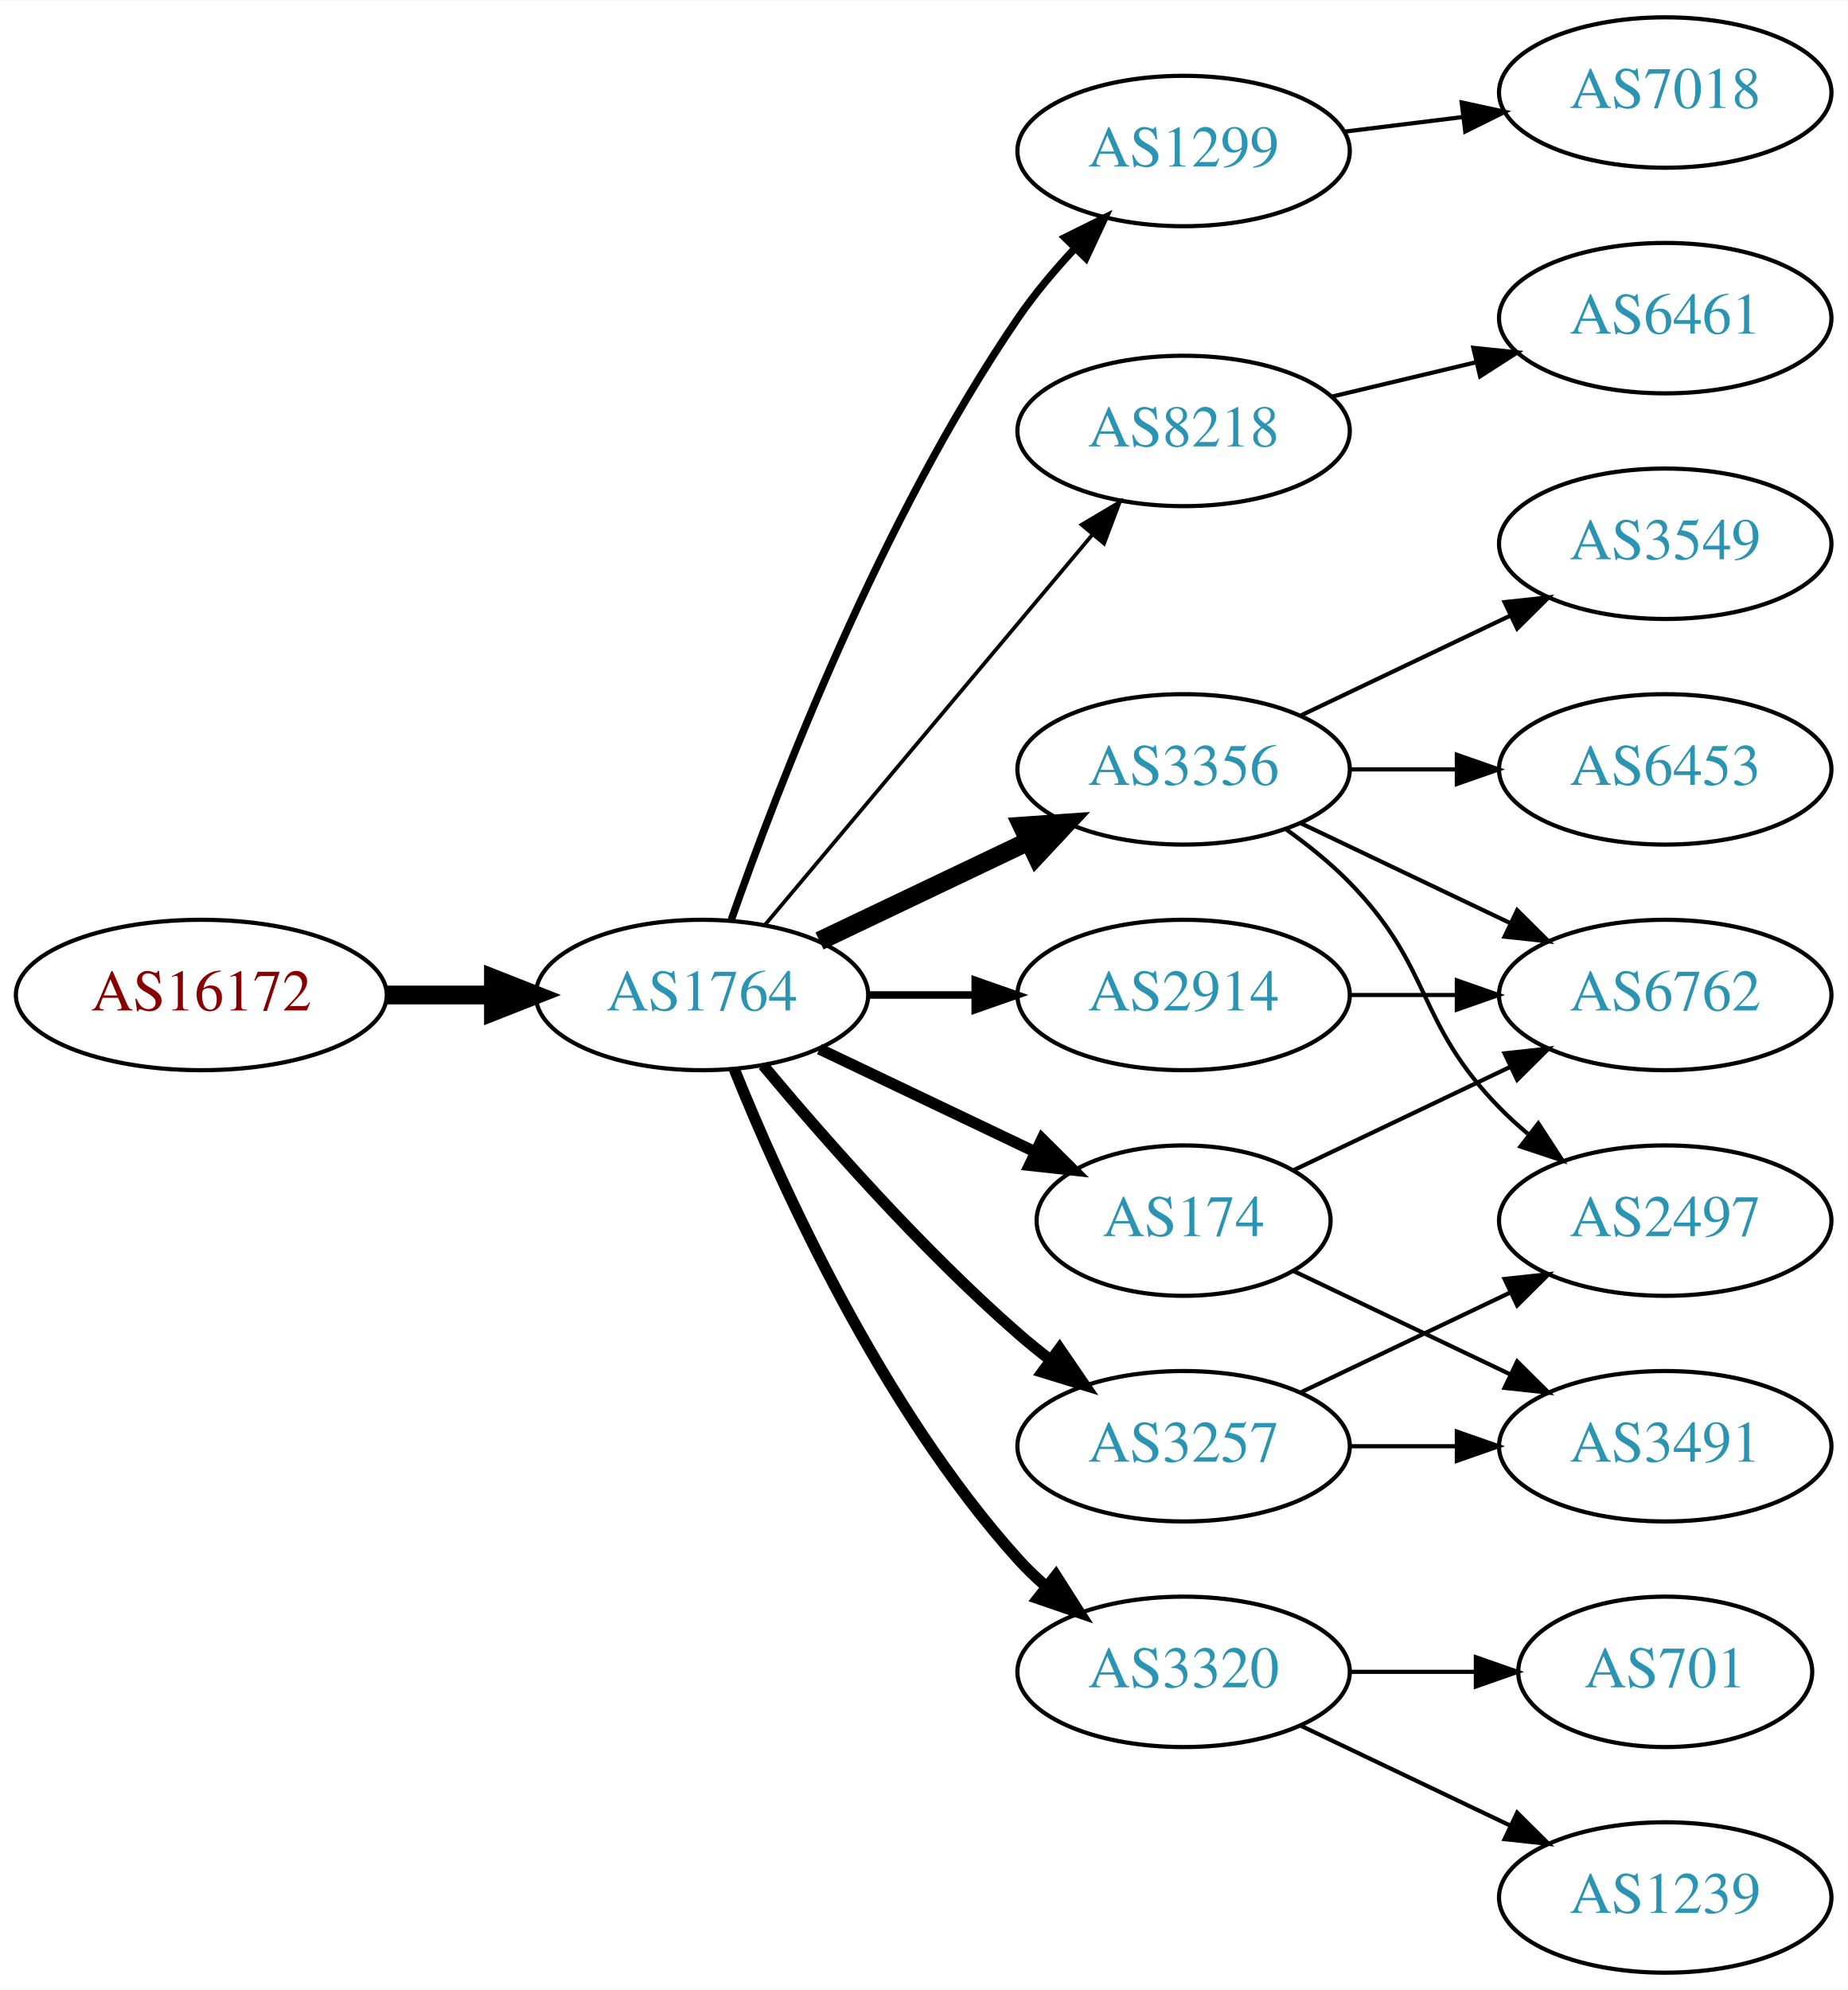
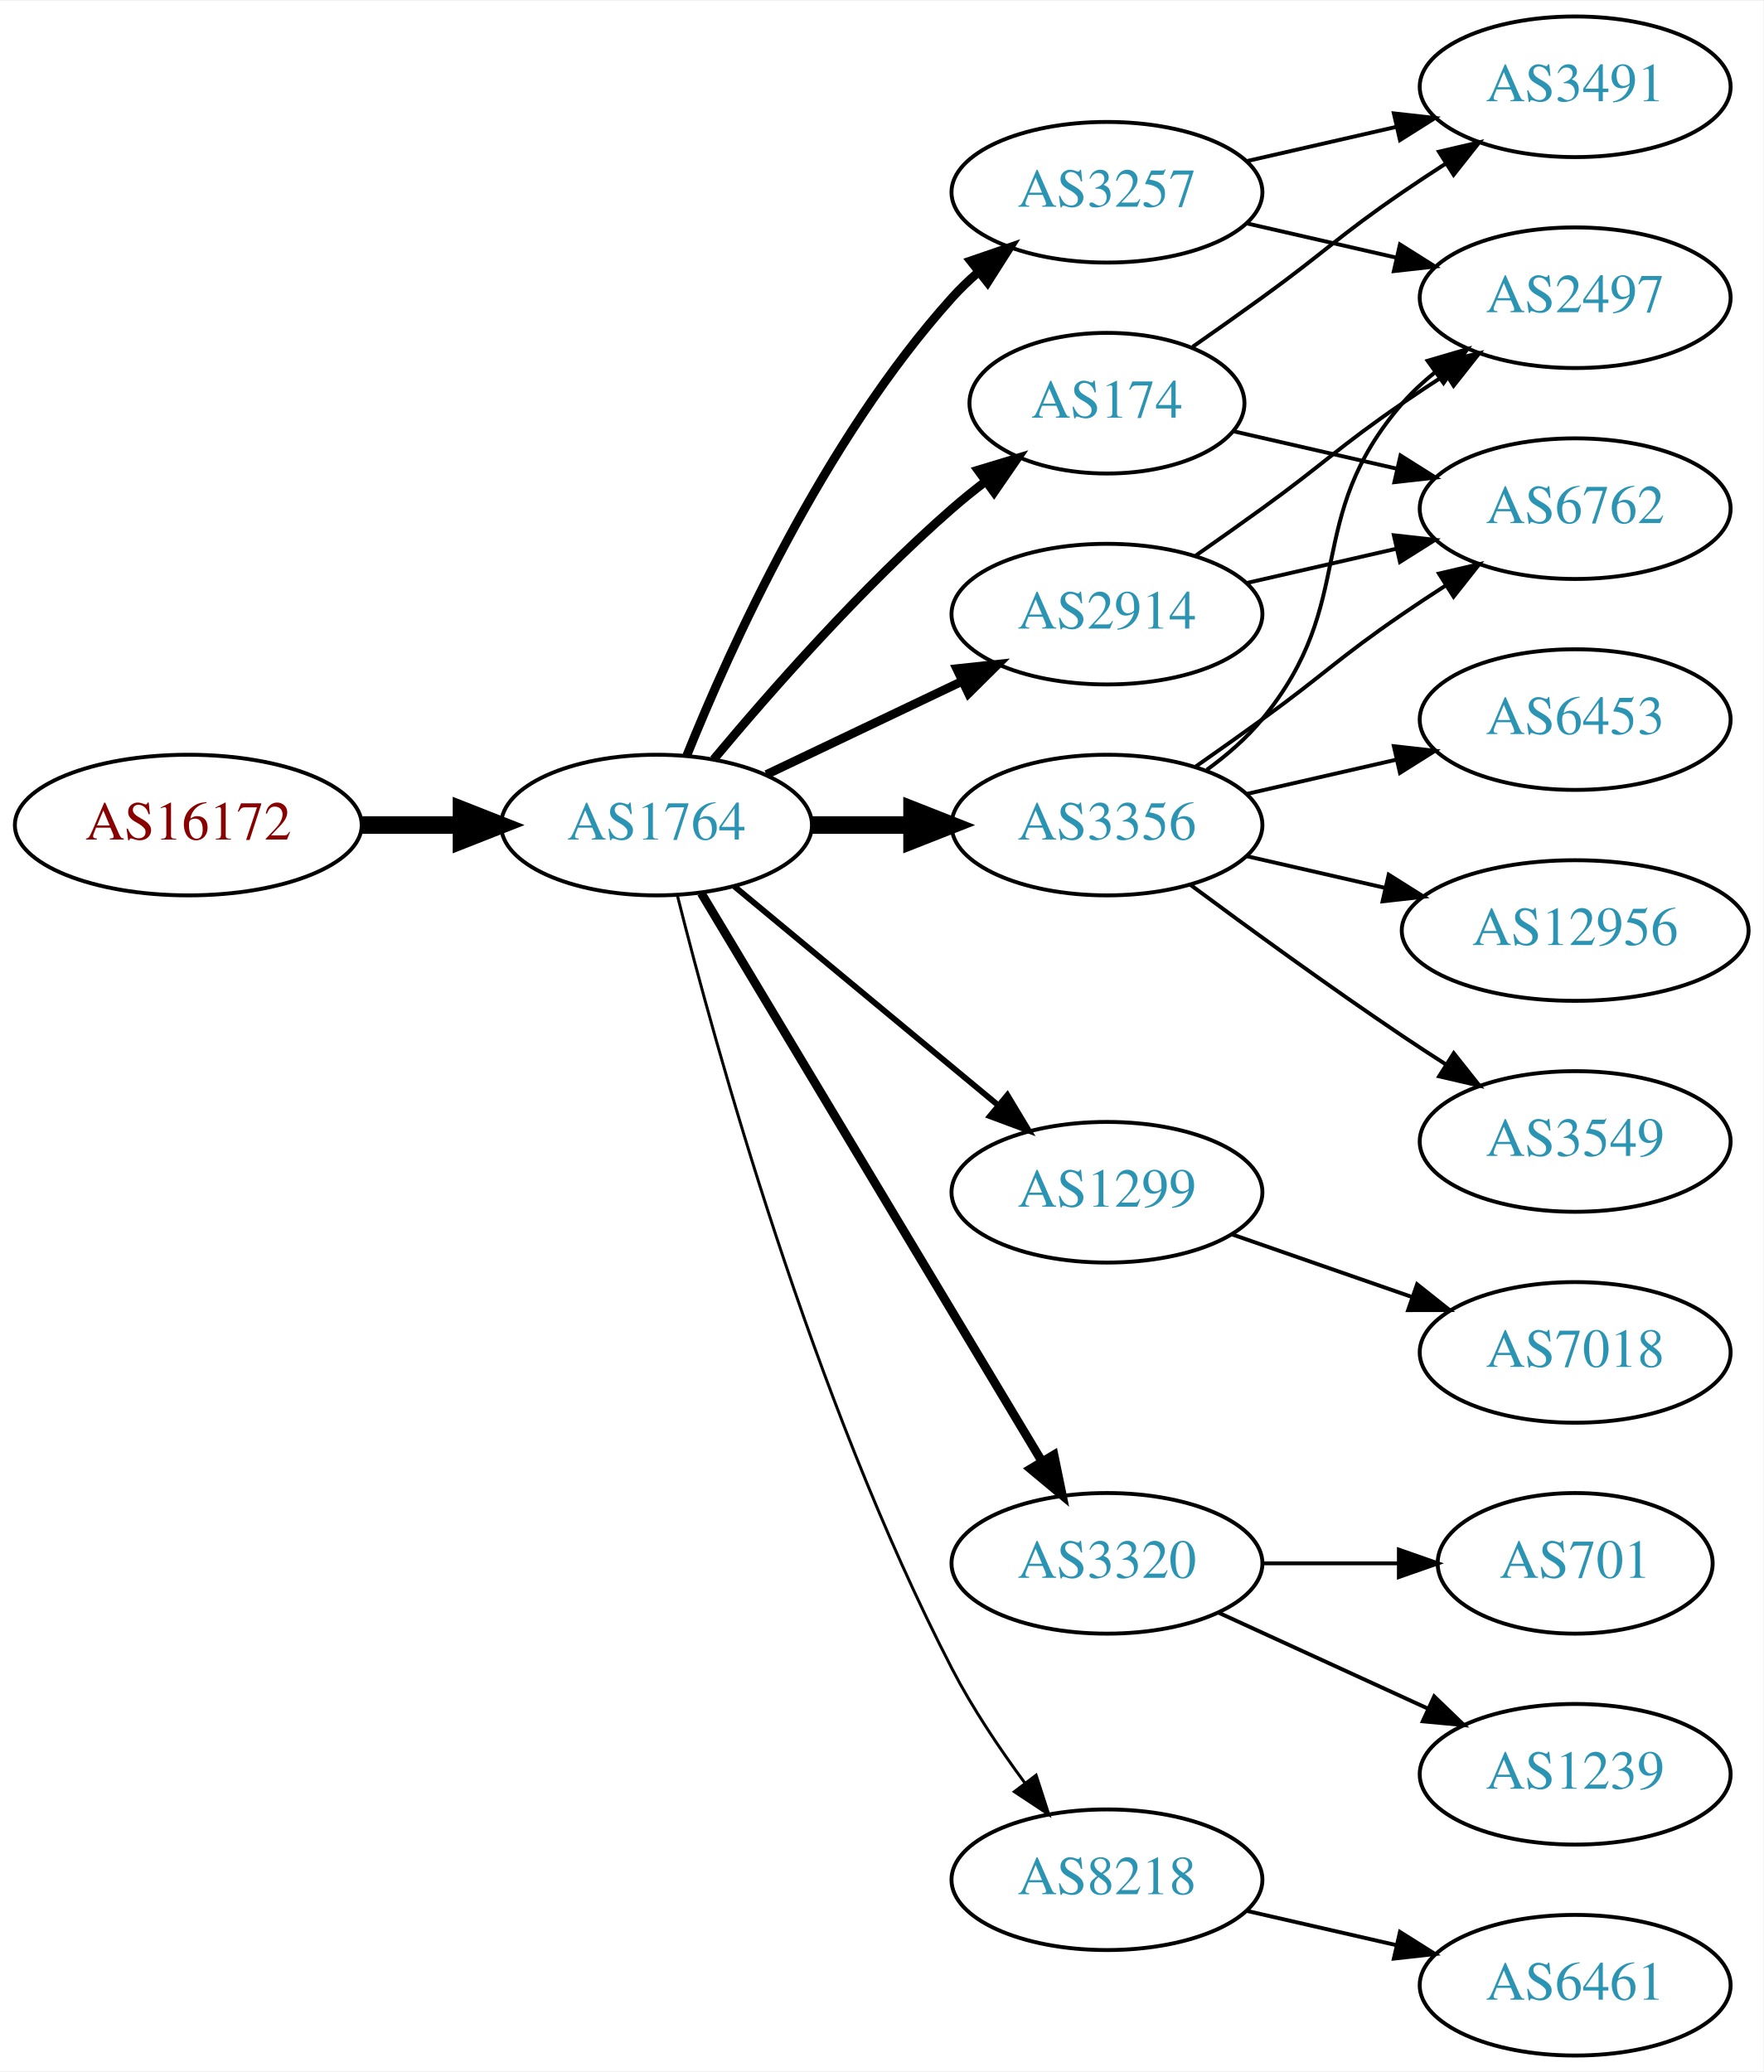
- <svg xmlns="http://www.w3.org/2000/svg" xmlns:xlink="http://www.w3.org/1999/xlink" width="442pt" height="476pt" viewBox="0.00 0.00 442.27 476.00">
-   <g id="graph0" class="graph" transform="scale(1 1) rotate(0) translate(4 472)">
-     <polygon fill="white" stroke="none" points="-4,4 -4,-472 438.271,-472 438.271,4 -4,4" />
+ <svg xmlns="http://www.w3.org/2000/svg" xmlns:xlink="http://www.w3.org/1999/xlink" width="451pt" height="530pt" viewBox="0.00 0.00 451.37 530.00">
+   <g id="graph0" class="graph" transform="scale(1 1) rotate(0) translate(4 526)">
+     <polygon fill="white" stroke="none" points="-4,4 -4,-526 447.37,-526 447.37,4 -4,4" />
    <g id="node1" class="node">
      <g id="a_node1">
        <a xlink:href="/asn/16172" xlink:title="AS16172 ~ JET-ERP Betriebsgesellschaft mbH [AT]">
-           <ellipse fill="#ffffff" stroke="black" cx="44.196" cy="-234" rx="44.393" ry="18" />
-           <text text-anchor="middle" x="44.196" y="-230.3" font-family="Times,serif" font-size="14.00" fill="#880000">AS16172</text>
+           <ellipse fill="#ffffff" stroke="black" cx="44.196" cy="-315" rx="44.393" ry="18" />
+           <text text-anchor="middle" x="44.196" y="-311.3" font-family="Times,serif" font-size="14.00" fill="#880000">AS16172</text>
        </a>
      </g>
    </g>
    <g id="node2" class="node">
      <g id="a_node2">
        <a xlink:href="/asn/1764" xlink:title="AS1764 ~ NEXTLAYER-AS [AT]">
-           <ellipse fill="#ffffff" stroke="black" cx="164.039" cy="-234" rx="39.794" ry="18" />
-           <text text-anchor="middle" x="164.039" y="-230.3" font-family="Times,serif" font-size="14.00" fill="#2c94b3">AS1764</text>
+           <ellipse fill="#ffffff" stroke="black" cx="164.039" cy="-315" rx="39.794" ry="18" />
+           <text text-anchor="middle" x="164.039" y="-311.3" font-family="Times,serif" font-size="14.00" fill="#2c94b3">AS1764</text>
        </a>
      </g>
    </g>
    <g id="edge1" class="edge">
-       <path fill="none" stroke="black" stroke-width="4.5" d="M88.407,-234C96.72,-234 105.482,-234 113.965,-234" />
-       <polygon fill="black" stroke="black" stroke-width="4.5" points="114.123,-237.938 124.123,-234 114.123,-230.063 114.123,-237.938" />
+       <path fill="none" stroke="black" stroke-width="4.5" d="M88.407,-315C96.72,-315 105.482,-315 113.965,-315" />
+       <polygon fill="black" stroke="black" stroke-width="4.5" points="114.123,-318.938 124.123,-315 114.123,-311.063 114.123,-318.938" />
    </g>
    <g id="node3" class="node">
      <g id="a_node3">
-         <a xlink:href="/asn/1299" xlink:title="AS1299 ~ Telia Carrier [EU]">
-           <ellipse fill="#ffffff" stroke="black" cx="279.332" cy="-436" rx="39.794" ry="18" />
-           <text text-anchor="middle" x="279.332" y="-432.3" font-family="Times,serif" font-size="14.00" fill="#2c94b3">AS1299</text>
+         <a xlink:href="/asn/3356" xlink:title="AS3356 ~ Level 3 Parent, LLC [US]">
+           <ellipse fill="#ffffff" stroke="black" cx="279.332" cy="-315" rx="39.794" ry="18" />
+           <text text-anchor="middle" x="279.332" y="-311.3" font-family="Times,serif" font-size="14.00" fill="#2c94b3">AS3356</text>
        </a>
      </g>
    </g>
    <g id="edge2" class="edge">
-       <path fill="none" stroke="black" stroke-width="1.8" d="M171.083,-252.048C181.965,-283.106 206.813,-347.95 239.685,-396 243.641,-401.783 248.46,-407.501 253.334,-412.727" />
-       <polygon fill="black" stroke="black" stroke-width="1.8" points="250.929,-415.274 260.421,-419.981 255.936,-410.382 250.929,-415.274" />
+       <path fill="none" stroke="black" stroke-width="4.5" d="M203.711,-315C211.914,-315 220.678,-315 229.21,-315" />
+       <polygon fill="black" stroke="black" stroke-width="4.5" points="229.449,-318.938 239.449,-315 229.449,-311.063 229.449,-318.938" />
    </g>
    <g id="node4" class="node">
      <g id="a_node4">
-         <a xlink:href="/asn/8218" xlink:title="AS8218 ~ legacy Neotelecoms [FR]">
-           <ellipse fill="#ffffff" stroke="black" cx="279.332" cy="-369" rx="39.794" ry="18" />
-           <text text-anchor="middle" x="279.332" y="-365.3" font-family="Times,serif" font-size="14.00" fill="#2c94b3">AS8218</text>
+         <a xlink:href="/asn/3257" xlink:title="AS3257 ~ GTT [DE]">
+           <ellipse fill="#ffffff" stroke="black" cx="279.332" cy="-477" rx="39.794" ry="18" />
+           <text text-anchor="middle" x="279.332" y="-473.3" font-family="Times,serif" font-size="14.00" fill="#2c94b3">AS3257</text>
        </a>
      </g>
    </g>
    <g id="edge3" class="edge">
-       <path fill="none" stroke="black" stroke-width="0.9" d="M179.158,-250.825C198.833,-274.269 234.637,-316.934 257.415,-344.076" />
-       <polygon fill="black" stroke="black" stroke-width="0.9" points="254.925,-346.553 264.034,-351.963 260.287,-342.053 254.925,-346.553" />
+       <path fill="none" stroke="black" stroke-width="2.25" d="M171.786,-332.787C182.837,-360.243 206.891,-413.578 239.685,-450 241.688,-452.224 243.906,-454.363 246.239,-456.397" />
+       <polygon fill="black" stroke="black" stroke-width="2.25" points="244.437,-459.433 254.458,-462.873 248.769,-453.935 244.437,-459.433" />
    </g>
    <g id="node5" class="node">
      <g id="a_node5">
-         <a xlink:href="/asn/2914" xlink:title="AS2914 ~ NTT America, Inc. [US]">
-           <ellipse fill="#ffffff" stroke="black" cx="279.332" cy="-234" rx="39.794" ry="18" />
-           <text text-anchor="middle" x="279.332" y="-230.3" font-family="Times,serif" font-size="14.00" fill="#2c94b3">AS2914</text>
+         <a xlink:href="/asn/1299" xlink:title="AS1299 ~ Telia Carrier [EU]">
+           <ellipse fill="#ffffff" stroke="black" cx="279.332" cy="-221" rx="39.794" ry="18" />
+           <text text-anchor="middle" x="279.332" y="-217.3" font-family="Times,serif" font-size="14.00" fill="#2c94b3">AS1299</text>
        </a>
      </g>
    </g>
    <g id="edge4" class="edge">
-       <path fill="none" stroke="black" stroke-width="1.8" d="M203.711,-234C211.914,-234 220.678,-234 229.21,-234" />
-       <polygon fill="black" stroke="black" stroke-width="1.8" points="229.449,-237.5 239.449,-234 229.449,-230.5 229.449,-237.5" />
+       <path fill="none" stroke="black" stroke-width="1.5" d="M184.001,-299.267C202.464,-283.948 230.7,-260.52 251.471,-243.287" />
+       <polygon fill="black" stroke="black" stroke-width="1.5" points="253.846,-245.864 259.307,-236.785 249.376,-240.477 253.846,-245.864" />
    </g>
    <g id="node6" class="node">
      <g id="a_node6">
-         <a xlink:href="/asn/3356" xlink:title="AS3356 ~ Level 3 Parent, LLC [US]">
-           <ellipse fill="#ffffff" stroke="black" cx="279.332" cy="-288" rx="39.794" ry="18" />
-           <text text-anchor="middle" x="279.332" y="-284.3" font-family="Times,serif" font-size="14.00" fill="#2c94b3">AS3356</text>
+         <a xlink:href="/asn/3320" xlink:title="AS3320 ~ DTAG [DE]">
+           <ellipse fill="#ffffff" stroke="black" cx="279.332" cy="-126" rx="39.794" ry="18" />
+           <text text-anchor="middle" x="279.332" y="-122.3" font-family="Times,serif" font-size="14.00" fill="#2c94b3">AS3320</text>
        </a>
      </g>
    </g>
    <g id="edge5" class="edge">
-       <path fill="none" stroke="black" stroke-width="4.5" d="M192.175,-246.934C207.169,-254.081 225.99,-263.052 242.213,-270.785" />
-       <polygon fill="black" stroke="black" stroke-width="4.5" points="240.695,-274.423 251.417,-275.171 244.084,-267.314 240.695,-274.423" />
+       <path fill="none" stroke="black" stroke-width="2.25" d="M175.494,-297.558C195.475,-264.225 239.18,-191.314 262.666,-152.134" />
+       <polygon fill="black" stroke="black" stroke-width="2.25" points="265.762,-153.776 267.902,-143.4 259.758,-150.177 265.762,-153.776" />
    </g>
    <g id="node7" class="node">
      <g id="a_node7">
-         <a xlink:href="/asn/3320" xlink:title="AS3320 ~ DTAG [DE]">
-           <ellipse fill="#ffffff" stroke="black" cx="279.332" cy="-72" rx="39.794" ry="18" />
-           <text text-anchor="middle" x="279.332" y="-68.3" font-family="Times,serif" font-size="14.00" fill="#2c94b3">AS3320</text>
+         <a xlink:href="/asn/174" xlink:title="AS174 ~ Cogent Communications [US]">
+           <ellipse fill="#ffffff" stroke="black" cx="279.332" cy="-423" rx="35.194" ry="18" />
+           <text text-anchor="middle" x="279.332" y="-419.3" font-family="Times,serif" font-size="14.00" fill="#2c94b3">AS174</text>
        </a>
      </g>
    </g>
    <g id="edge6" class="edge">
-       <path fill="none" stroke="black" stroke-width="2.7" d="M171.786,-216.213C182.837,-188.757 206.891,-135.422 239.685,-99 241.688,-96.776 243.906,-94.637 246.239,-92.603" />
-       <polygon fill="black" stroke="black" stroke-width="2.7" points="248.769,-95.065 254.458,-86.127 244.437,-89.567 248.769,-95.065" />
+       <path fill="none" stroke="black" stroke-width="2.25" d="M178.669,-331.817C192.951,-348.929 216.498,-375.745 239.685,-396 242.355,-398.332 245.228,-400.648 248.158,-402.886" />
+       <polygon fill="black" stroke="black" stroke-width="2.25" points="246.309,-405.87 256.449,-408.939 250.436,-400.216 246.309,-405.87" />
    </g>
    <g id="node8" class="node">
      <g id="a_node8">
-         <a xlink:href="/asn/174" xlink:title="AS174 ~ Cogent Communications [US]">
-           <ellipse fill="#ffffff" stroke="black" cx="279.332" cy="-180" rx="35.194" ry="18" />
-           <text text-anchor="middle" x="279.332" y="-176.3" font-family="Times,serif" font-size="14.00" fill="#2c94b3">AS174</text>
+         <a xlink:href="/asn/2914" xlink:title="AS2914 ~ NTT America, Inc. [US]">
+           <ellipse fill="#ffffff" stroke="black" cx="279.332" cy="-369" rx="39.794" ry="18" />
+           <text text-anchor="middle" x="279.332" y="-365.3" font-family="Times,serif" font-size="14.00" fill="#2c94b3">AS2914</text>
        </a>
      </g>
    </g>
    <g id="edge7" class="edge">
-       <path fill="none" stroke="black" stroke-width="2.7" d="M192.175,-221.066C207.607,-213.71 227.092,-204.423 243.628,-196.541" />
-       <polygon fill="black" stroke="black" stroke-width="2.7" points="245.448,-199.551 252.969,-192.089 242.436,-193.232 245.448,-199.551" />
+       <path fill="none" stroke="black" stroke-width="2.25" d="M192.175,-327.934C207.169,-335.081 225.99,-344.052 242.213,-351.785" />
+       <polygon fill="black" stroke="black" stroke-width="2.25" points="240.884,-355.028 251.417,-356.171 243.895,-348.709 240.884,-355.028" />
    </g>
    <g id="node9" class="node">
      <g id="a_node9">
-         <a xlink:href="/asn/3257" xlink:title="AS3257 ~ GTT [DE]">
-           <ellipse fill="#ffffff" stroke="black" cx="279.332" cy="-126" rx="39.794" ry="18" />
-           <text text-anchor="middle" x="279.332" y="-122.3" font-family="Times,serif" font-size="14.00" fill="#2c94b3">AS3257</text>
+         <a xlink:href="/asn/8218" xlink:title="AS8218 ~ legacy Neotelecoms [FR]">
+           <ellipse fill="#ffffff" stroke="black" cx="279.332" cy="-45" rx="39.794" ry="18" />
+           <text text-anchor="middle" x="279.332" y="-41.3" font-family="Times,serif" font-size="14.00" fill="#2c94b3">AS8218</text>
        </a>
      </g>
    </g>
    <g id="edge8" class="edge">
-       <path fill="none" stroke="black" stroke-width="2.7" d="M178.669,-217.183C192.951,-200.071 216.498,-173.255 239.685,-153 242.151,-150.846 244.789,-148.706 247.487,-146.628" />
-       <polygon fill="black" stroke="black" stroke-width="2.7" points="249.66,-149.375 255.641,-140.63 245.512,-143.736 249.66,-149.375" />
+       <path fill="none" stroke="black" stroke-width="0.75" d="M169.388,-296.934C178.942,-258.918 203.803,-168.439 239.685,-99 244.899,-88.91 251.823,-78.589 258.369,-69.709" />
+       <polygon fill="black" stroke="black" stroke-width="0.75" points="261.198,-71.771 264.461,-61.691 255.625,-67.536 261.198,-71.771" />
+     </g>
+     <g id="node11" class="node">
+       <g id="a_node11">
+         <a xlink:href="/asn/2497" xlink:title="AS2497 ~ Internet Initiative Japan Inc. [JP]">
+           <ellipse fill="#ffffff" stroke="black" cx="399.174" cy="-450" rx="39.794" ry="18" />
+           <text text-anchor="middle" x="399.174" y="-446.3" font-family="Times,serif" font-size="14.00" fill="#2c94b3">AS2497</text>
+         </a>
+       </g>
+     </g>
+     <g id="edge14" class="edge">
+       <path fill="none" stroke="black" d="M304.912,-329.156C310.007,-332.872 315.02,-337.201 318.978,-342 344.043,-372.394 329.144,-393.258 354.978,-423 357.443,-425.838 360.28,-428.477 363.297,-430.906" />
+       <polygon fill="black" stroke="black" points="361.408,-433.858 371.575,-436.836 365.484,-428.167 361.408,-433.858" />
+     </g>
+     <g id="node14" class="node">
+       <g id="a_node14">
+         <a xlink:href="/asn/6453" xlink:title="AS6453 ~ TATA COMMUNICATIONS (AMERICA) INC [US]">
+           <ellipse fill="#ffffff" stroke="black" cx="399.174" cy="-342" rx="39.794" ry="18" />
+           <text text-anchor="middle" x="399.174" y="-338.3" font-family="Times,serif" font-size="14.00" fill="#2c94b3">AS6453</text>
+         </a>
+       </g>
+     </g>
+     <g id="edge13" class="edge">
+       <path fill="none" stroke="black" d="M315.051,-322.955C327.051,-325.704 340.672,-328.825 353.364,-331.733" />
+       <polygon fill="black" stroke="black" points="352.767,-335.187 363.296,-334.009 354.33,-328.364 352.767,-335.187" />
+     </g>
+     <g id="node15" class="node">
+       <g id="a_node15">
+         <a xlink:href="/asn/12956" xlink:title="AS12956 ~ TELXIUS [ES]">
+           <ellipse fill="#ffffff" stroke="black" cx="399.174" cy="-288" rx="44.393" ry="18" />
+           <text text-anchor="middle" x="399.174" y="-284.3" font-family="Times,serif" font-size="14.00" fill="#2c94b3">AS12956</text>
+         </a>
+       </g>
+     </g>
+     <g id="edge15" class="edge">
+       <path fill="none" stroke="black" d="M315.051,-307.045C326.189,-304.493 338.725,-301.621 350.618,-298.896" />
+       <polygon fill="black" stroke="black" points="351.446,-302.297 360.412,-296.652 349.883,-295.474 351.446,-302.297" />
+     </g>
+     <g id="node16" class="node">
+       <g id="a_node16">
+         <a xlink:href="/asn/3549" xlink:title="AS3549 ~ Level 3 Parent, LLC [US]">
+           <ellipse fill="#ffffff" stroke="black" cx="399.174" cy="-234" rx="39.794" ry="18" />
+           <text text-anchor="middle" x="399.174" y="-230.3" font-family="Times,serif" font-size="14.00" fill="#2c94b3">AS3549</text>
+         </a>
+       </g>
+     </g>
+     <g id="edge16" class="edge">
+       <path fill="none" stroke="black" d="M300.662,-299.723C315.524,-288.696 336.269,-273.593 354.978,-261 358.527,-258.611 362.277,-256.161 366.026,-253.758" />
+       <polygon fill="black" stroke="black" points="368.094,-256.591 374.674,-248.288 364.352,-250.675 368.094,-256.591" />
+     </g>
+     <g id="node17" class="node">
+       <g id="a_node17">
+         <a xlink:href="/asn/6762" xlink:title="AS6762 ~ TELECOM ITALIA SPARKLE S.p.A. [IT]">
+           <ellipse fill="#ffffff" stroke="black" cx="399.174" cy="-396" rx="39.794" ry="18" />
+           <text text-anchor="middle" x="399.174" y="-392.3" font-family="Times,serif" font-size="14.00" fill="#2c94b3">AS6762</text>
+         </a>
+       </g>
+     </g>
+     <g id="edge17" class="edge">
+       <path fill="none" stroke="black" d="M302.089,-330.009C307.623,-333.879 313.542,-338.064 318.978,-342 335.178,-353.729 338.483,-357.689 354.978,-369 358.506,-371.419 362.244,-373.889 365.985,-376.302" />
+       <polygon fill="black" stroke="black" points="364.307,-379.382 374.626,-381.784 368.057,-373.472 364.307,-379.382" />
+     </g>
+     <g id="node10" class="node">
+       <g id="a_node10">
+         <a xlink:href="/asn/3491" xlink:title="AS3491 ~ PCCW Global, Inc. [US]">
+           <ellipse fill="#ffffff" stroke="black" cx="399.174" cy="-504" rx="39.794" ry="18" />
+           <text text-anchor="middle" x="399.174" y="-500.3" font-family="Times,serif" font-size="14.00" fill="#2c94b3">AS3491</text>
+         </a>
+       </g>
+     </g>
+     <g id="edge9" class="edge">
+       <path fill="none" stroke="black" d="M315.051,-484.955C327.051,-487.704 340.672,-490.825 353.364,-493.733" />
+       <polygon fill="black" stroke="black" points="352.767,-497.187 363.296,-496.009 354.33,-490.364 352.767,-497.187" />
+     </g>
+     <g id="edge10" class="edge">
+       <path fill="none" stroke="black" d="M315.051,-469.045C327.051,-466.296 340.672,-463.175 353.364,-460.267" />
+       <polygon fill="black" stroke="black" points="354.33,-463.636 363.296,-457.991 352.767,-456.813 354.33,-463.636" />
+     </g>
+     <g id="node19" class="node">
+       <g id="a_node19">
+         <a xlink:href="/asn/7018" xlink:title="AS7018 ~ AT&amp;T Services, Inc. [US]">
+           <ellipse fill="#ffffff" stroke="black" cx="399.174" cy="-180" rx="39.794" ry="18" />
+           <text text-anchor="middle" x="399.174" y="-176.3" font-family="Times,serif" font-size="14.00" fill="#2c94b3">AS7018</text>
+         </a>
+       </g>
+     </g>
+     <g id="edge23" class="edge">
+       <path fill="none" stroke="black" d="M311.293,-210.228C325.39,-205.323 342.266,-199.452 357.38,-194.193" />
+       <polygon fill="black" stroke="black" points="358.715,-197.434 367.01,-190.843 356.415,-190.823 358.715,-197.434" />
+     </g>
+     <g id="node12" class="node">
+       <g id="a_node12">
+         <a xlink:href="/asn/701" xlink:title="AS701 ~ UUNET [US]">
+           <ellipse fill="#ffffff" stroke="black" cx="399.174" cy="-126" rx="35.194" ry="18" />
+           <text text-anchor="middle" x="399.174" y="-122.3" font-family="Times,serif" font-size="14.00" fill="#2c94b3">AS701</text>
+         </a>
+       </g>
+     </g>
+     <g id="edge11" class="edge">
+       <path fill="none" stroke="black" d="M319.244,-126C330.331,-126 342.491,-126 353.873,-126" />
+       <polygon fill="black" stroke="black" points="354.055,-129.5 364.055,-126 354.055,-122.5 354.055,-129.5" />
+     </g>
+     <g id="node13" class="node">
+       <g id="a_node13">
+         <a xlink:href="/asn/1239" xlink:title="AS1239 ~ Sprint [US]">
+           <ellipse fill="#ffffff" stroke="black" cx="399.174" cy="-72" rx="39.794" ry="18" />
+           <text text-anchor="middle" x="399.174" y="-68.3" font-family="Times,serif" font-size="14.00" fill="#2c94b3">AS1239</text>
+         </a>
+       </g>
+     </g>
+     <g id="edge12" class="edge">
+       <path fill="none" stroke="black" d="M307.96,-113.339C323.917,-106.027 344.188,-96.739 361.471,-88.819" />
+       <polygon fill="black" stroke="black" points="363.085,-91.929 370.718,-84.581 360.169,-85.565 363.085,-91.929" />
+     </g>
+     <g id="edge18" class="edge">
+       <path fill="none" stroke="black" d="M301.282,-437.445C307.044,-441.471 313.277,-445.872 318.978,-450 335.178,-461.729 338.483,-465.689 354.978,-477 358.506,-479.419 362.244,-481.889 365.985,-484.302" />
+       <polygon fill="black" stroke="black" points="364.307,-487.382 374.626,-489.784 368.057,-481.472 364.307,-487.382" />
+     </g>
+     <g id="edge19" class="edge">
+       <path fill="none" stroke="black" d="M311.602,-415.835C324.441,-412.894 339.546,-409.433 353.513,-406.233" />
+       <polygon fill="black" stroke="black" points="354.468,-409.605 363.434,-403.96 352.905,-402.781 354.468,-409.605" />
+     </g>
+     <g id="edge21" class="edge">
+       <path fill="none" stroke="black" d="M302.089,-384.009C307.623,-387.879 313.542,-392.064 318.978,-396 335.178,-407.729 338.483,-411.689 354.978,-423 358.506,-425.419 362.244,-427.889 365.985,-430.302" />
+       <polygon fill="black" stroke="black" points="364.307,-433.382 374.626,-435.784 368.057,-427.472 364.307,-433.382" />
+     </g>
+     <g id="edge20" class="edge">
+       <path fill="none" stroke="black" d="M315.051,-376.955C327.051,-379.704 340.672,-382.825 353.364,-385.733" />
+       <polygon fill="black" stroke="black" points="352.767,-389.187 363.296,-388.009 354.33,-382.364 352.767,-389.187" />
    </g>
    <g id="node18" class="node">
      <g id="a_node18">
-         <a xlink:href="/asn/7018" xlink:title="AS7018 ~ AT&amp;T Services, Inc. [US]">
-           <ellipse fill="#ffffff" stroke="black" cx="394.625" cy="-450" rx="39.794" ry="18" />
-           <text text-anchor="middle" x="394.625" y="-446.3" font-family="Times,serif" font-size="14.00" fill="#2c94b3">AS7018</text>
-         </a>
-       </g>
-     </g>
-     <g id="edge21" class="edge">
-       <path fill="none" stroke="black" d="M317.742,-440.623C326.83,-441.746 336.667,-442.962 346.152,-444.134" />
-       <polygon fill="black" stroke="black" points="345.9,-447.629 356.254,-445.382 346.758,-440.682 345.9,-447.629" />
-     </g>
-     <g id="node10" class="node">
-       <g id="a_node10">
        <a xlink:href="/asn/6461" xlink:title="AS6461 ~ Zayo Bandwidth [US]">
-           <ellipse fill="#ffffff" stroke="black" cx="394.625" cy="-396" rx="39.794" ry="18" />
-           <text text-anchor="middle" x="394.625" y="-392.3" font-family="Times,serif" font-size="14.00" fill="#2c94b3">AS6461</text>
-         </a>
-       </g>
-     </g>
-     <g id="edge9" class="edge">
-       <path fill="none" stroke="black" d="M314.939,-377.248C325.81,-379.838 337.964,-382.735 349.407,-385.462" />
-       <polygon fill="black" stroke="black" points="348.69,-388.889 359.229,-387.803 350.313,-382.08 348.69,-388.889" />
-     </g>
-     <g id="node12" class="node">
-       <g id="a_node12">
-         <a xlink:href="/asn/6762" xlink:title="AS6762 ~ TELECOM ITALIA SPARKLE S.p.A. [IT]">
-           <ellipse fill="#ffffff" stroke="black" cx="394.625" cy="-234" rx="39.794" ry="18" />
-           <text text-anchor="middle" x="394.625" y="-230.3" font-family="Times,serif" font-size="14.00" fill="#2c94b3">AS6762</text>
-         </a>
-       </g>
-     </g>
-     <g id="edge16" class="edge">
-       <path fill="none" stroke="black" d="M319.004,-234C327.207,-234 335.971,-234 344.503,-234" />
-       <polygon fill="black" stroke="black" points="344.742,-237.5 354.742,-234 344.742,-230.5 344.742,-237.5" />
-     </g>
-     <g id="node11" class="node">
-       <g id="a_node11">
-         <a xlink:href="/asn/3549" xlink:title="AS3549 ~ Level 3 Parent, LLC [US]">
-           <ellipse fill="#ffffff" stroke="black" cx="394.625" cy="-342" rx="39.794" ry="18" />
-           <text text-anchor="middle" x="394.625" y="-338.3" font-family="Times,serif" font-size="14.00" fill="#2c94b3">AS3549</text>
-         </a>
-       </g>
-     </g>
-     <g id="edge10" class="edge">
-       <path fill="none" stroke="black" d="M307.468,-300.934C322.462,-308.081 341.283,-317.052 357.506,-324.785" />
-       <polygon fill="black" stroke="black" points="356.177,-328.028 366.71,-329.171 359.188,-321.709 356.177,-328.028" />
-     </g>
-     <g id="edge11" class="edge">
-       <path fill="none" stroke="black" d="M307.468,-275.066C322.462,-267.919 341.283,-258.948 357.506,-251.215" />
-       <polygon fill="black" stroke="black" points="359.188,-254.291 366.71,-246.829 356.177,-247.972 359.188,-254.291" />
-     </g>
-     <g id="node13" class="node">
-       <g id="a_node13">
-         <a xlink:href="/asn/6453" xlink:title="AS6453 ~ TATA COMMUNICATIONS (AMERICA) INC [US]">
-           <ellipse fill="#ffffff" stroke="black" cx="394.625" cy="-288" rx="39.794" ry="18" />
-           <text text-anchor="middle" x="394.625" y="-284.3" font-family="Times,serif" font-size="14.00" fill="#2c94b3">AS6453</text>
-         </a>
-       </g>
-     </g>
-     <g id="edge12" class="edge">
-       <path fill="none" stroke="black" d="M319.004,-288C327.207,-288 335.971,-288 344.503,-288" />
-       <polygon fill="black" stroke="black" points="344.742,-291.5 354.742,-288 344.742,-284.5 344.742,-291.5" />
-     </g>
-     <g id="node14" class="node">
-       <g id="a_node14">
-         <a xlink:href="/asn/2497" xlink:title="AS2497 ~ Internet Initiative Japan Inc. [JP]">
-           <ellipse fill="#ffffff" stroke="black" cx="394.625" cy="-180" rx="39.794" ry="18" />
-           <text text-anchor="middle" x="394.625" y="-176.3" font-family="Times,serif" font-size="14.00" fill="#2c94b3">AS2497</text>
-         </a>
-       </g>
-     </g>
-     <g id="edge13" class="edge">
-       <path fill="none" stroke="black" d="M303.926,-273.611C309.182,-269.852 314.513,-265.563 318.978,-261 339.151,-240.383 334.806,-227.617 354.978,-207 357.071,-204.861 359.354,-202.782 361.731,-200.79" />
-       <polygon fill="black" stroke="black" points="364.249,-203.268 370.031,-194.389 359.974,-197.725 364.249,-203.268" />
-     </g>
-     <g id="node15" class="node">
-       <g id="a_node15">
-         <a xlink:href="/asn/1239" xlink:title="AS1239 ~ Sprint [US]">
-           <ellipse fill="#ffffff" stroke="black" cx="394.625" cy="-18" rx="39.794" ry="18" />
-           <text text-anchor="middle" x="394.625" y="-14.3" font-family="Times,serif" font-size="14.00" fill="#2c94b3">AS1239</text>
-         </a>
-       </g>
-     </g>
-     <g id="edge14" class="edge">
-       <path fill="none" stroke="black" d="M307.468,-59.066C322.462,-51.919 341.283,-42.948 357.506,-35.215" />
-       <polygon fill="black" stroke="black" points="359.188,-38.291 366.71,-30.829 356.177,-31.972 359.188,-38.291" />
-     </g>
-     <g id="node16" class="node">
-       <g id="a_node16">
-         <a xlink:href="/asn/701" xlink:title="AS701 ~ UUNET [US]">
-           <ellipse fill="#ffffff" stroke="black" cx="394.625" cy="-72" rx="35.194" ry="18" />
-           <text text-anchor="middle" x="394.625" y="-68.3" font-family="Times,serif" font-size="14.00" fill="#2c94b3">AS701</text>
-         </a>
-       </g>
-     </g>
-     <g id="edge15" class="edge">
-       <path fill="none" stroke="black" d="M319.004,-72C328.709,-72 339.2,-72 349.163,-72" />
-       <polygon fill="black" stroke="black" points="349.299,-75.5 359.299,-72 349.299,-68.5 349.299,-75.5" />
-     </g>
-     <g id="edge18" class="edge">
-       <path fill="none" stroke="black" d="M305.757,-192.119C321.059,-199.413 340.783,-208.814 357.665,-216.86" />
-       <polygon fill="black" stroke="black" points="356.172,-220.026 366.705,-221.169 359.184,-213.707 356.172,-220.026" />
-     </g>
-     <g id="node17" class="node">
-       <g id="a_node17">
-         <a xlink:href="/asn/3491" xlink:title="AS3491 ~ PCCW Global, Inc. [US]">
-           <ellipse fill="#ffffff" stroke="black" cx="394.625" cy="-126" rx="39.794" ry="18" />
-           <text text-anchor="middle" x="394.625" y="-122.3" font-family="Times,serif" font-size="14.00" fill="#2c94b3">AS3491</text>
-         </a>
-       </g>
-     </g>
-     <g id="edge17" class="edge">
-       <path fill="none" stroke="black" d="M305.757,-167.881C321.059,-160.587 340.783,-151.186 357.665,-143.14" />
-       <polygon fill="black" stroke="black" points="359.184,-146.293 366.705,-138.831 356.172,-139.974 359.184,-146.293" />
-     </g>
-     <g id="edge19" class="edge">
-       <path fill="none" stroke="black" d="M307.468,-138.934C322.462,-146.081 341.283,-155.052 357.506,-162.785" />
-       <polygon fill="black" stroke="black" points="356.177,-166.028 366.71,-167.171 359.188,-159.709 356.177,-166.028" />
-     </g>
-     <g id="edge20" class="edge">
-       <path fill="none" stroke="black" d="M319.004,-126C327.207,-126 335.971,-126 344.503,-126" />
-       <polygon fill="black" stroke="black" points="344.742,-129.5 354.742,-126 344.742,-122.5 344.742,-129.5" />
+           <ellipse fill="#ffffff" stroke="black" cx="399.174" cy="-18" rx="39.794" ry="18" />
+           <text text-anchor="middle" x="399.174" y="-14.3" font-family="Times,serif" font-size="14.00" fill="#2c94b3">AS6461</text>
+         </a>
+       </g>
+     </g>
+     <g id="edge22" class="edge">
+       <path fill="none" stroke="black" d="M315.051,-37.045C327.051,-34.296 340.672,-31.175 353.364,-28.267" />
+       <polygon fill="black" stroke="black" points="354.33,-31.636 363.296,-25.991 352.767,-24.813 354.33,-31.636" />
    </g>
  </g>
</svg>
